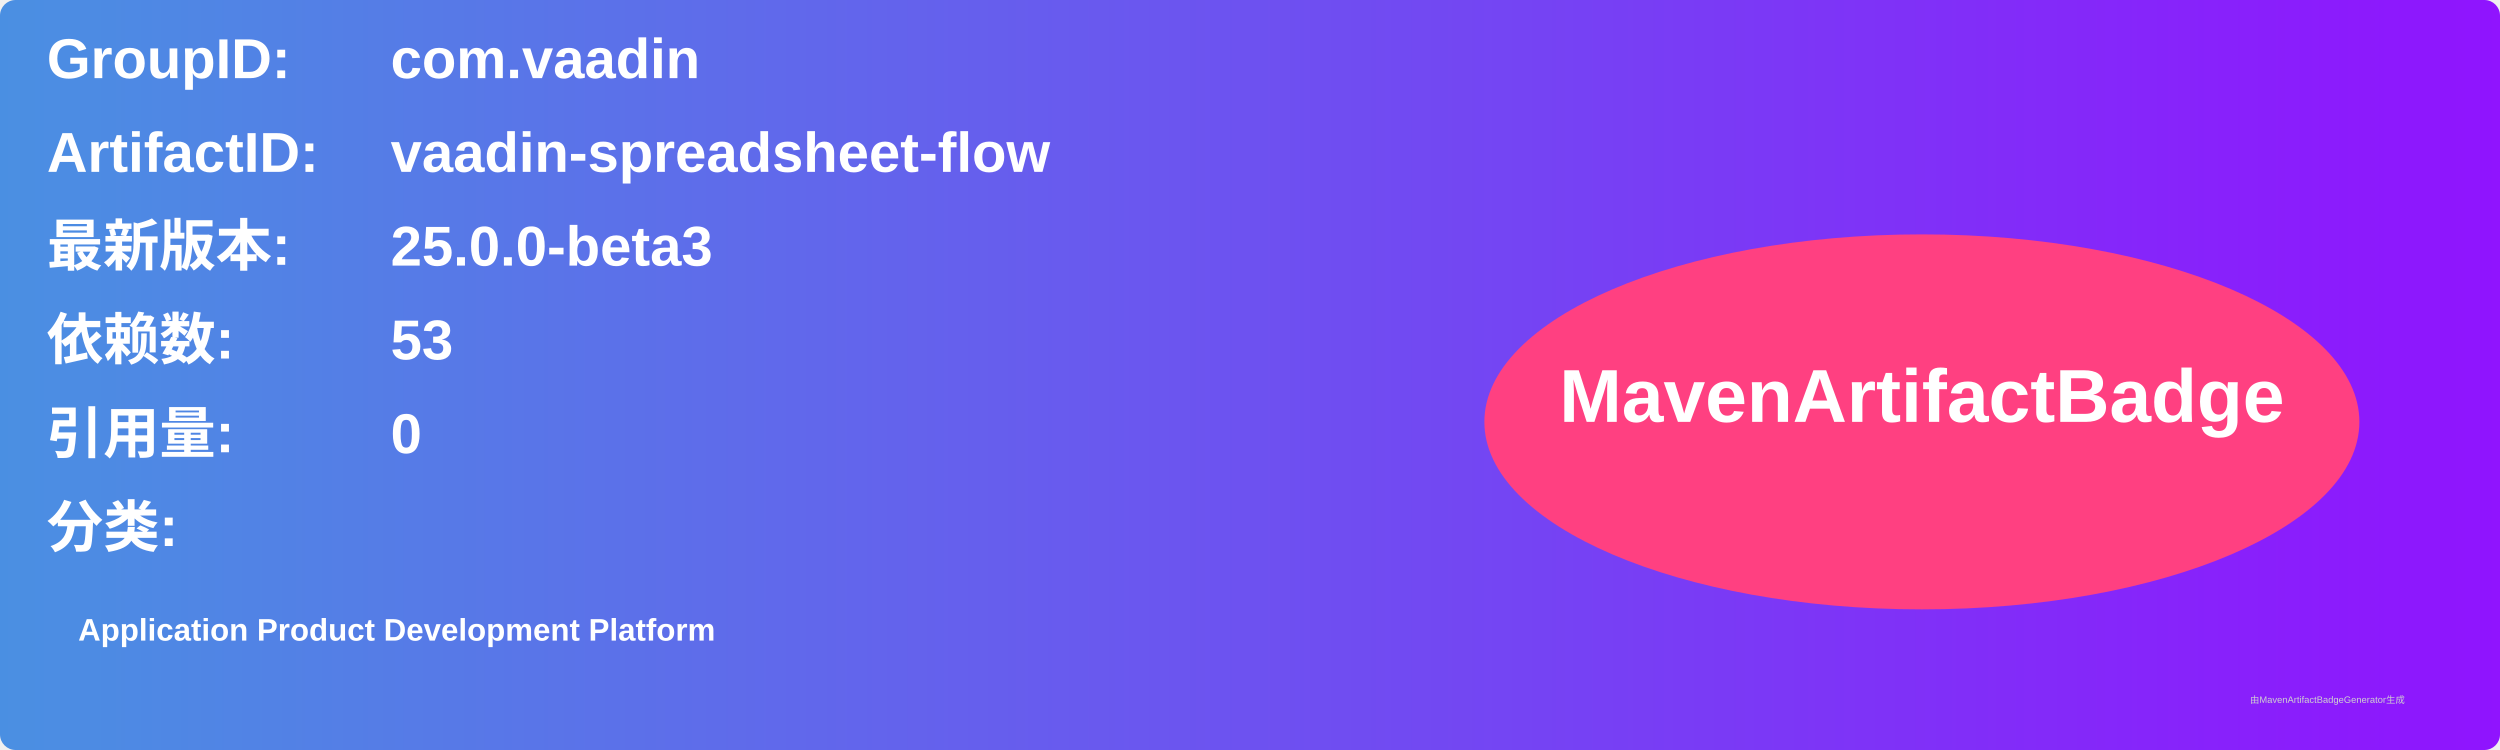
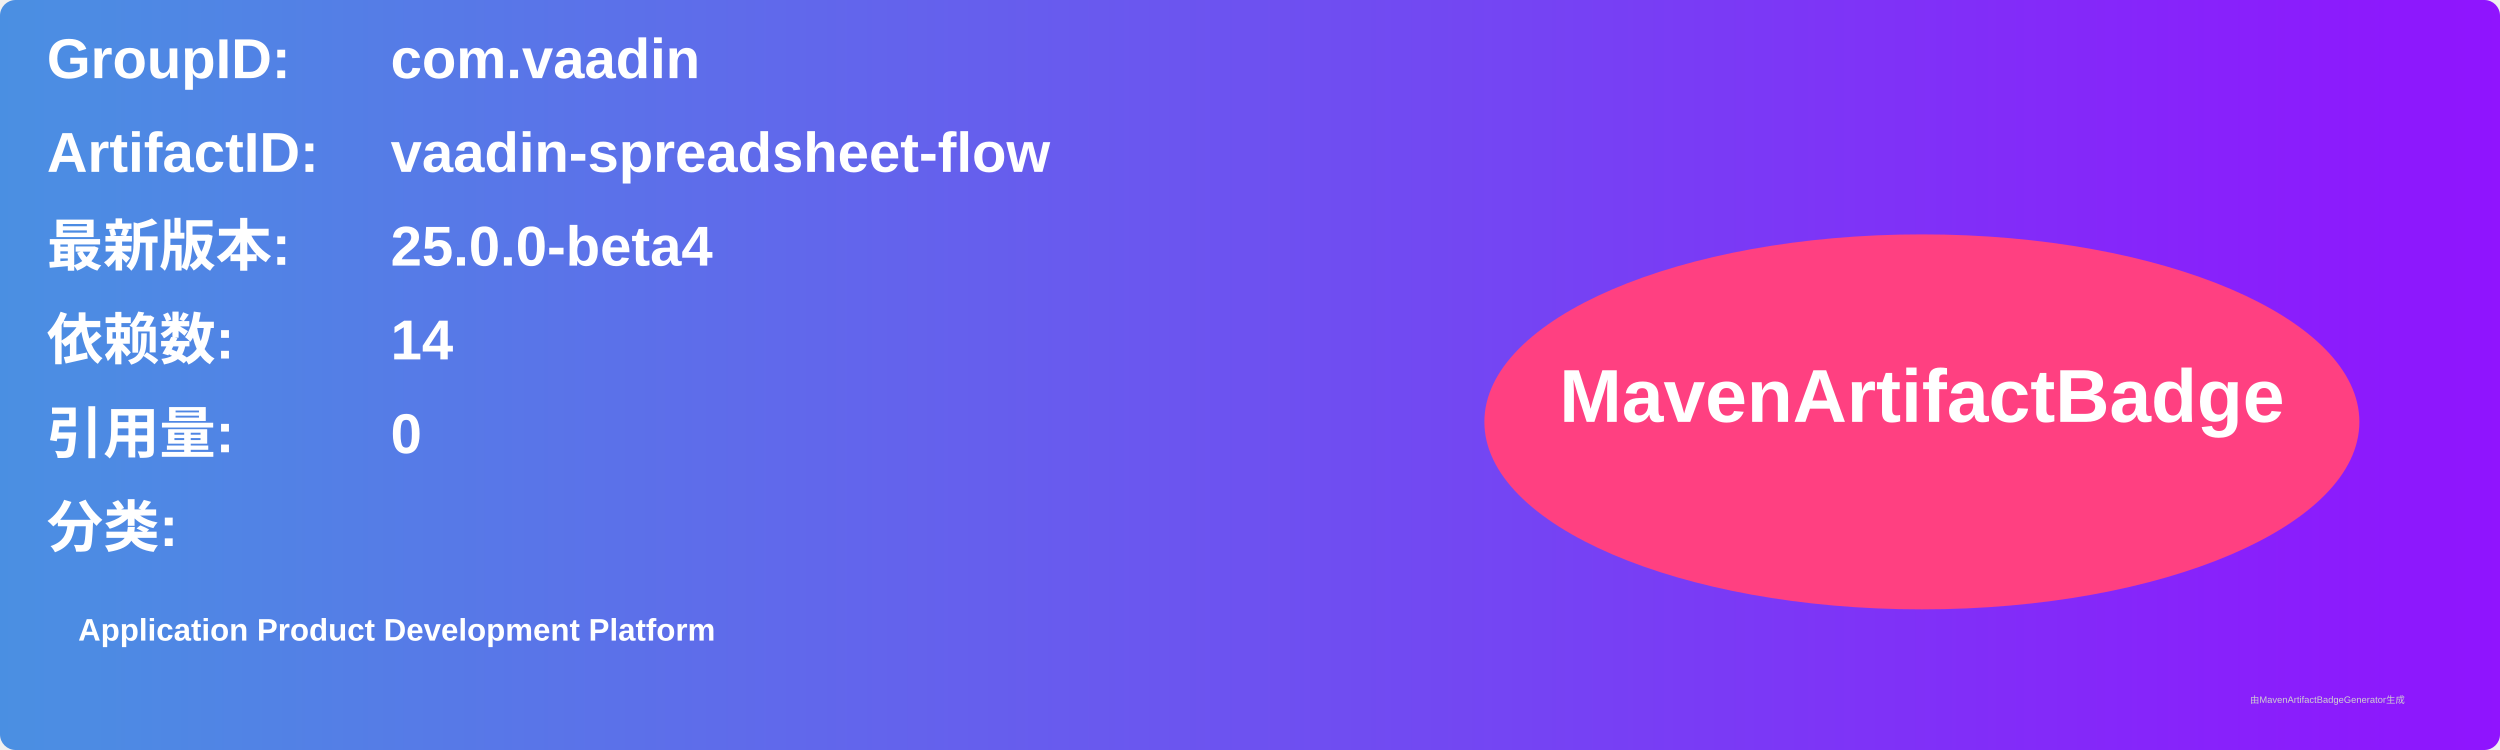
<svg xmlns="http://www.w3.org/2000/svg" width="800" height="240" viewBox="0 0 800 240">
  <linearGradient id="grad" x1="0%" y1="0%" x2="100%" y2="0%">
    <stop offset="0%" stop-color="#4a90e2" />
    <stop offset="100%" stop-color="#9013fe" />
  </linearGradient>
  <rect width="100%" height="100%" rx="5" ry="5" fill="url(#grad)" />
  <g transform="translate(15, 15)">
    <text x="0" y="10" font-family="Arial" font-size="18" fill="white" font-weight="bold" width="260">GroupID:</text>
    <text x="110" y="10" font-family="Arial" font-size="18" fill="white" font-weight="bold" width="460">com.vaadin</text>
    <text x="0" y="40" font-family="Arial" font-size="18" fill="white" font-weight="bold" width="260">ArtifactID:</text>
    <text x="110" y="40" font-family="Arial" font-size="18" fill="white" font-weight="bold" width="460">vaadin-spreadsheet-flow</text>
    <text x="0" y="70" font-family="Arial" font-size="18" fill="white" font-weight="bold">最新版本:</text>
    <text x="110" y="70" font-family="Arial" font-size="18" fill="white" font-weight="bold">
-       <tspan font-weight="bold">25.0.0-beta3</tspan>
+       <tspan font-weight="bold">25.0.0-beta4</tspan>
    </text>
    <text x="0" y="100" font-family="Arial" font-size="18" fill="white" font-weight="bold">依赖数: </text>
    <text x="110" y="100" font-family="Arial" font-size="18" fill="white">
-       <tspan font-weight="bold">53</tspan>
+       <tspan font-weight="bold">14</tspan>
    </text>
    <text x="0" y="130" font-family="Arial" font-size="18" fill="white" font-weight="bold">引用量: </text>
    <text x="110" y="130" font-family="Arial" font-size="18" fill="white">
      <tspan font-weight="bold">0</tspan>
    </text>
    <text x="0" y="160" font-family="Arial" font-size="18" fill="white" font-weight="bold">分类:</text>
    <text x="10" y="190" font-family="Arial" font-size="10" fill="white">
      <tspan font-weight="bold">Application Product Development Platform</tspan>
    </text>
    <ellipse cx="600" cy="120" rx="140" ry="60" fill="#ff4081" />
    <text x="600" y="120" text-anchor="middle" font-family="Arial" font-size="24" fill="white" font-weight="bold">MavenArtifactBadge</text>
  </g>
  <text x="720" y="225" font-family="Arial" font-size="3" fill="#d0d0d0">由MavenArtifactBadgeGenerator生成</text>
</svg>
